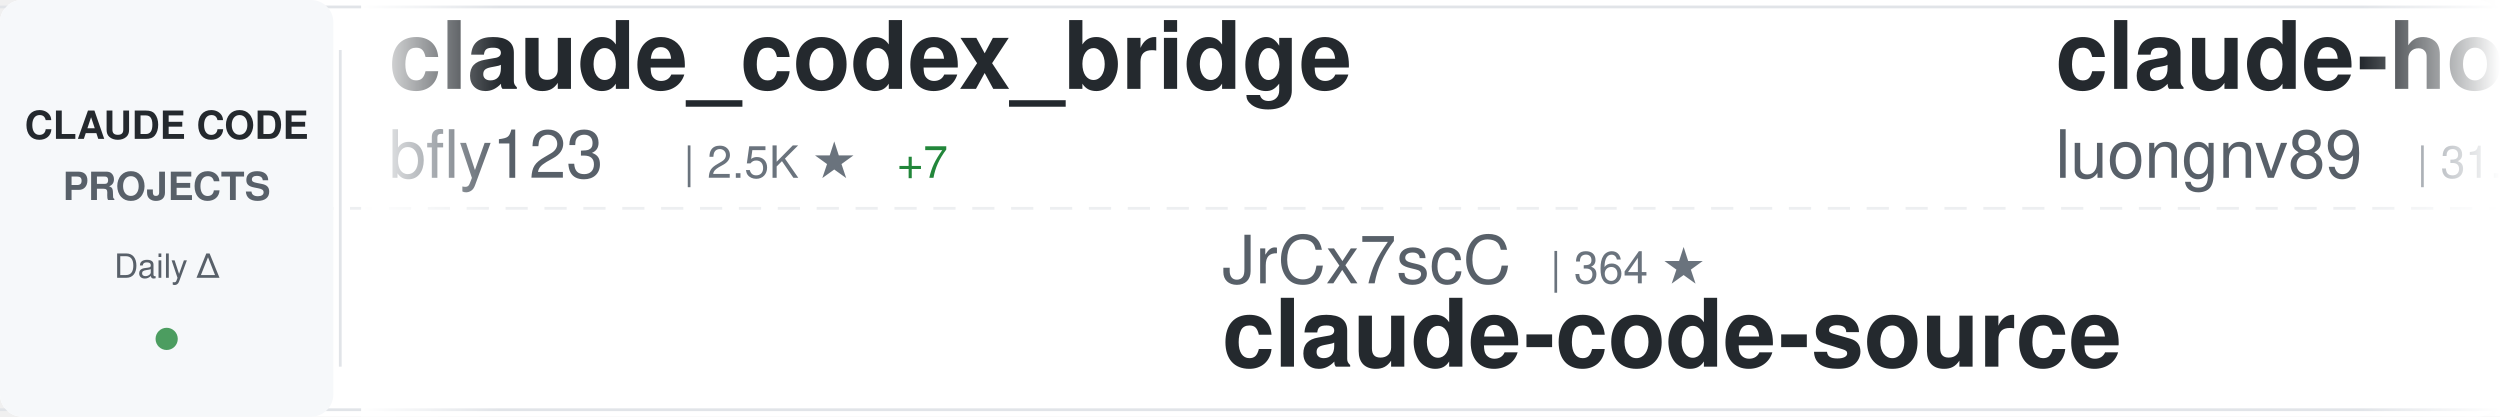
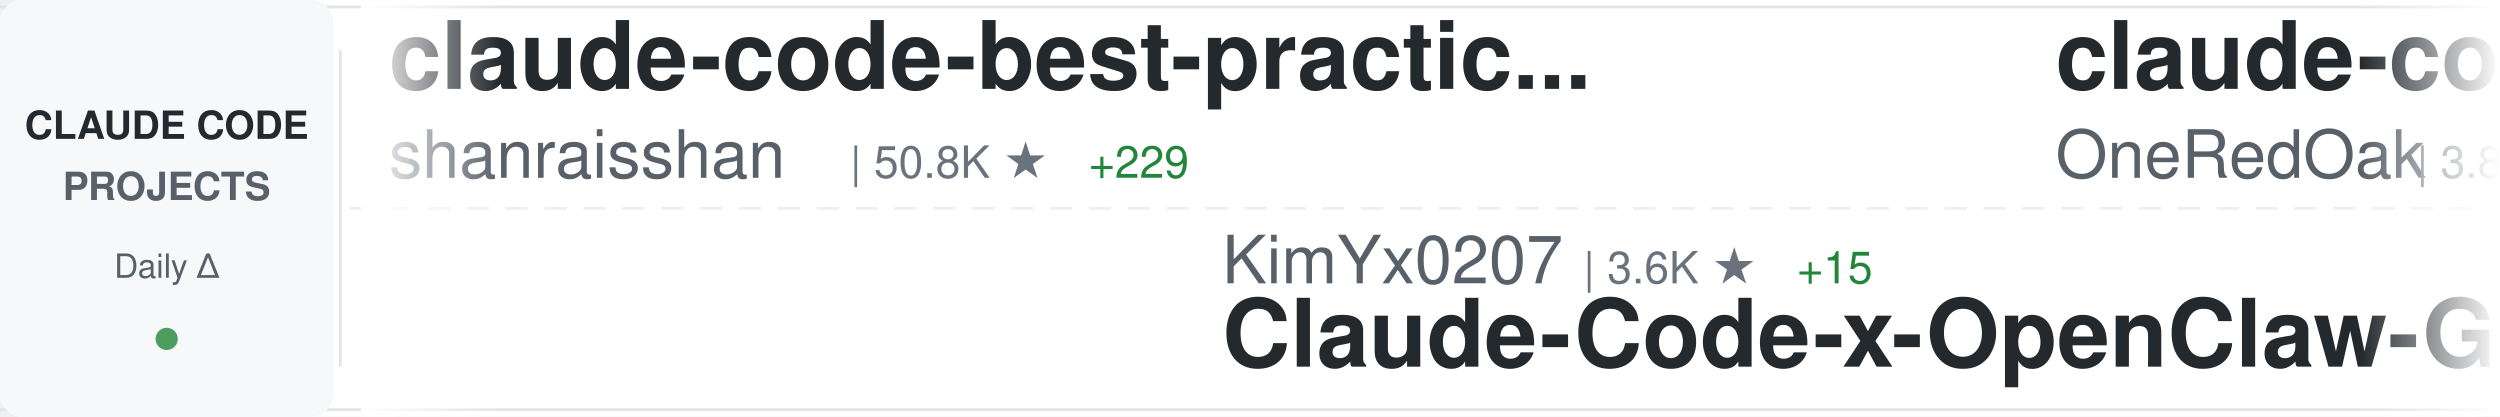
<svg xmlns="http://www.w3.org/2000/svg" width="900" height="150">
  <defs>
    <linearGradient id="awesomeLeftFade" x1="0%" y1="0%" x2="100%" y2="0%">
      <stop offset="0%" style="stop-color:#ffffff;stop-opacity:1" />
      <stop offset="100%" style="stop-color:#ffffff;stop-opacity:0" />
    </linearGradient>
    <linearGradient id="awesomeRightFade" x1="0%" y1="0%" x2="100%" y2="0%">
      <stop offset="0%" style="stop-color:#ffffff;stop-opacity:0" />
      <stop offset="100%" style="stop-color:#ffffff;stop-opacity:1" />
    </linearGradient>
  </defs>
  <rect width="900" height="150" fill="#ffffff" rx="8" />
  <rect x="0" y="2" width="900" height="1" fill="#e1e4e8" />
  <rect x="0" y="147" width="900" height="1" fill="#e1e4e8" />
  <line x1="0" y1="75" x2="900" y2="75" stroke="#e1e4e8" stroke-width="1" stroke-dasharray="8 6" opacity="0.6" />
  <rect x="0" y="0" width="120" height="150" fill="#f6f8fa" rx="8" />
  <text x="60" y="50" font-family="-apple-system, BlinkMacSystemFont, 'Segoe UI', Helvetica, Arial, sans-serif" font-size="14" font-weight="600" fill="#24292e" text-anchor="middle">CLAUDE CODE</text>
  <text x="60" y="72" font-family="-apple-system, BlinkMacSystemFont, 'Segoe UI', Helvetica, Arial, sans-serif" font-size="14" font-weight="600" fill="#586069" text-anchor="middle">PROJECTS</text>
  <text x="60" y="100" font-family="-apple-system, BlinkMacSystemFont, 'Segoe UI', Helvetica, Arial, sans-serif" font-size="12" font-weight="500" fill="#586069" text-anchor="middle">Daily Δ</text>
  <circle cx="60" cy="122" r="4" fill="#22863a" opacity="0.8" />
  <rect x="122" y="18" width="1" height="114" fill="#e1e4e8" />
  <clipPath id="awesomeTickerClip">
    <rect x="130" y="0" width="770" height="150" />
  </clipPath>
  <g clip-path="url(#awesomeTickerClip)">
    <g id="awesomeTickerItems">
      <animateTransform attributeName="transform" attributeType="XML" type="translate" from="0 0" to="-3000 0" dur="54s" repeatCount="indefinite" />
      <g transform="translate(0, 0)">
-         <text x="140" y="32" font-family="-apple-system, BlinkMacSystemFont, 'Segoe UI', Helvetica, Arial, sans-serif" font-size="34" font-weight="600" fill="#24292e">claude_codex_bridge</text>
-         <text x="140" y="64" font-family="-apple-system, BlinkMacSystemFont, 'Segoe UI', Helvetica, Arial, sans-serif" font-size="24" font-weight="400" fill="#586069">bfly123</text>
-         <text x="246" y="64" font-family="-apple-system, BlinkMacSystemFont, 'Segoe UI', Helvetica, Arial, sans-serif" font-size="16" font-weight="500" fill="#6a737d">| 2.5K ★</text>
-         <text x="323" y="64" font-family="-apple-system, BlinkMacSystemFont, 'Segoe UI', Helvetica, Arial, sans-serif" font-size="16" font-weight="500" fill="#22863a"> +7</text>
+         <text x="140" y="32" font-family="-apple-system, BlinkMacSystemFont, 'Segoe UI', Helvetica, Arial, sans-serif" font-size="34" font-weight="600" fill="#24292e">claude-code-best-practic...</text>
+         <text x="140" y="64" font-family="-apple-system, BlinkMacSystemFont, 'Segoe UI', Helvetica, Arial, sans-serif" font-size="24" font-weight="400" fill="#586069">shanraisshan</text>
+         <text x="306" y="64" font-family="-apple-system, BlinkMacSystemFont, 'Segoe UI', Helvetica, Arial, sans-serif" font-size="16" font-weight="500" fill="#6a737d">| 50.8K ★</text>
+         <text x="392" y="64" font-family="-apple-system, BlinkMacSystemFont, 'Segoe UI', Helvetica, Arial, sans-serif" font-size="16" font-weight="500" fill="#22863a"> +229</text>
      </g>
      <g transform="translate(300, 0)">
-         <text x="140" y="102" font-family="-apple-system, BlinkMacSystemFont, 'Segoe UI', Helvetica, Arial, sans-serif" font-size="24" font-weight="400" fill="#586069">JrCx7scC</text>
-         <text x="258" y="102" font-family="-apple-system, BlinkMacSystemFont, 'Segoe UI', Helvetica, Arial, sans-serif" font-size="16" font-weight="500" fill="#6a737d">| 364 ★</text>
-         <text x="140" y="132" font-family="-apple-system, BlinkMacSystemFont, 'Segoe UI', Helvetica, Arial, sans-serif" font-size="34" font-weight="600" fill="#24292e">claude-code-source</text>
+         <text x="140" y="102" font-family="-apple-system, BlinkMacSystemFont, 'Segoe UI', Helvetica, Arial, sans-serif" font-size="24" font-weight="400" fill="#586069">KimYx0207</text>
+         <text x="270" y="102" font-family="-apple-system, BlinkMacSystemFont, 'Segoe UI', Helvetica, Arial, sans-serif" font-size="16" font-weight="500" fill="#6a737d">| 3.6K ★</text>
+         <text x="347" y="102" font-family="-apple-system, BlinkMacSystemFont, 'Segoe UI', Helvetica, Arial, sans-serif" font-size="16" font-weight="500" fill="#22863a"> +15</text>
+         <text x="140" y="132" font-family="-apple-system, BlinkMacSystemFont, 'Segoe UI', Helvetica, Arial, sans-serif" font-size="34" font-weight="600" fill="#24292e">Claude-Code-x-OpenClaw-G...</text>
      </g>
      <g transform="translate(600, 0)">
-         <text x="140" y="32" font-family="-apple-system, BlinkMacSystemFont, 'Segoe UI', Helvetica, Arial, sans-serif" font-size="34" font-weight="600" fill="#24292e">claude-howto</text>
-         <text x="140" y="64" font-family="-apple-system, BlinkMacSystemFont, 'Segoe UI', Helvetica, Arial, sans-serif" font-size="24" font-weight="400" fill="#586069">luongnv89</text>
-         <text x="270" y="64" font-family="-apple-system, BlinkMacSystemFont, 'Segoe UI', Helvetica, Arial, sans-serif" font-size="16" font-weight="500" fill="#6a737d">| 31.0K ★</text>
-         <text x="356" y="64" font-family="-apple-system, BlinkMacSystemFont, 'Segoe UI', Helvetica, Arial, sans-serif" font-size="16" font-weight="500" fill="#22863a"> +162</text>
+         <text x="140" y="32" font-family="-apple-system, BlinkMacSystemFont, 'Segoe UI', Helvetica, Arial, sans-serif" font-size="34" font-weight="600" fill="#24292e">claude-code-workflows</text>
+         <text x="140" y="64" font-family="-apple-system, BlinkMacSystemFont, 'Segoe UI', Helvetica, Arial, sans-serif" font-size="24" font-weight="400" fill="#586069">OneRedOak</text>
+         <text x="270" y="64" font-family="-apple-system, BlinkMacSystemFont, 'Segoe UI', Helvetica, Arial, sans-serif" font-size="16" font-weight="500" fill="#6a737d">| 3.8K ★</text>
+         <text x="347" y="64" font-family="-apple-system, BlinkMacSystemFont, 'Segoe UI', Helvetica, Arial, sans-serif" font-size="16" font-weight="500" fill="#22863a"> +1</text>
      </g>
      <g transform="translate(900, 0)">
-         <text x="140" y="102" font-family="-apple-system, BlinkMacSystemFont, 'Segoe UI', Helvetica, Arial, sans-serif" font-size="24" font-weight="400" fill="#586069">ykdojo</text>
-         <text x="234" y="102" font-family="-apple-system, BlinkMacSystemFont, 'Segoe UI', Helvetica, Arial, sans-serif" font-size="16" font-weight="500" fill="#6a737d">| 8.1K ★</text>
-         <text x="311" y="102" font-family="-apple-system, BlinkMacSystemFont, 'Segoe UI', Helvetica, Arial, sans-serif" font-size="16" font-weight="500" fill="#22863a"> +15</text>
-         <text x="140" y="132" font-family="-apple-system, BlinkMacSystemFont, 'Segoe UI', Helvetica, Arial, sans-serif" font-size="34" font-weight="600" fill="#24292e">claude-code-tips</text>
+         <text x="140" y="102" font-family="-apple-system, BlinkMacSystemFont, 'Segoe UI', Helvetica, Arial, sans-serif" font-size="24" font-weight="400" fill="#586069">chauncygu</text>
+         <text x="270" y="102" font-family="-apple-system, BlinkMacSystemFont, 'Segoe UI', Helvetica, Arial, sans-serif" font-size="16" font-weight="500" fill="#6a737d">| 2.4K ★</text>
+         <text x="347" y="102" font-family="-apple-system, BlinkMacSystemFont, 'Segoe UI', Helvetica, Arial, sans-serif" font-size="16" font-weight="500" fill="#22863a"> +10</text>
+         <text x="140" y="132" font-family="-apple-system, BlinkMacSystemFont, 'Segoe UI', Helvetica, Arial, sans-serif" font-size="34" font-weight="600" fill="#24292e">collection-claude-code-s...</text>
      </g>
      <g transform="translate(1200, 0)">
-         <text x="140" y="32" font-family="-apple-system, BlinkMacSystemFont, 'Segoe UI', Helvetica, Arial, sans-serif" font-size="34" font-weight="600" fill="#24292e">claude-code-system-promp...</text>
-         <text x="140" y="64" font-family="-apple-system, BlinkMacSystemFont, 'Segoe UI', Helvetica, Arial, sans-serif" font-size="24" font-weight="400" fill="#586069">Piebald-AI</text>
-         <text x="282" y="64" font-family="-apple-system, BlinkMacSystemFont, 'Segoe UI', Helvetica, Arial, sans-serif" font-size="16" font-weight="500" fill="#6a737d">| 9.9K ★</text>
-         <text x="359" y="64" font-family="-apple-system, BlinkMacSystemFont, 'Segoe UI', Helvetica, Arial, sans-serif" font-size="16" font-weight="500" fill="#22863a"> +29</text>
+         <text x="140" y="32" font-family="-apple-system, BlinkMacSystemFont, 'Segoe UI', Helvetica, Arial, sans-serif" font-size="34" font-weight="600" fill="#24292e">claude-code-spec-workflo...</text>
+         <text x="140" y="64" font-family="-apple-system, BlinkMacSystemFont, 'Segoe UI', Helvetica, Arial, sans-serif" font-size="24" font-weight="400" fill="#586069">Pimzino</text>
+         <text x="246" y="64" font-family="-apple-system, BlinkMacSystemFont, 'Segoe UI', Helvetica, Arial, sans-serif" font-size="16" font-weight="500" fill="#6a737d">| 3.7K ★</text>
+         <text x="323" y="64" font-family="-apple-system, BlinkMacSystemFont, 'Segoe UI', Helvetica, Arial, sans-serif" font-size="16" font-weight="500" fill="#22863a"> +3</text>
      </g>
      <g transform="translate(1500, 0)">
-         <text x="140" y="102" font-family="-apple-system, BlinkMacSystemFont, 'Segoe UI', Helvetica, Arial, sans-serif" font-size="24" font-weight="400" fill="#586069">zebbern</text>
-         <text x="246" y="102" font-family="-apple-system, BlinkMacSystemFont, 'Segoe UI', Helvetica, Arial, sans-serif" font-size="16" font-weight="500" fill="#6a737d">| 4.1K ★</text>
-         <text x="323" y="102" font-family="-apple-system, BlinkMacSystemFont, 'Segoe UI', Helvetica, Arial, sans-serif" font-size="16" font-weight="500" fill="#22863a"> +5</text>
-         <text x="140" y="132" font-family="-apple-system, BlinkMacSystemFont, 'Segoe UI', Helvetica, Arial, sans-serif" font-size="34" font-weight="600" fill="#24292e">claude-code-guide</text>
+         <text x="140" y="102" font-family="-apple-system, BlinkMacSystemFont, 'Segoe UI', Helvetica, Arial, sans-serif" font-size="24" font-weight="400" fill="#586069">repowise-dev</text>
+         <text x="306" y="102" font-family="-apple-system, BlinkMacSystemFont, 'Segoe UI', Helvetica, Arial, sans-serif" font-size="16" font-weight="500" fill="#6a737d">| 988 ★</text>
+         <text x="140" y="132" font-family="-apple-system, BlinkMacSystemFont, 'Segoe UI', Helvetica, Arial, sans-serif" font-size="34" font-weight="600" fill="#24292e">claude-code-prompts</text>
      </g>
      <g transform="translate(1800, 0)">
-         <text x="140" y="32" font-family="-apple-system, BlinkMacSystemFont, 'Segoe UI', Helvetica, Arial, sans-serif" font-size="34" font-weight="600" fill="#24292e">claude-task-master</text>
-         <text x="140" y="64" font-family="-apple-system, BlinkMacSystemFont, 'Segoe UI', Helvetica, Arial, sans-serif" font-size="24" font-weight="400" fill="#586069">eyaltoledano</text>
-         <text x="306" y="64" font-family="-apple-system, BlinkMacSystemFont, 'Segoe UI', Helvetica, Arial, sans-serif" font-size="16" font-weight="500" fill="#6a737d">| 27.0K ★</text>
-         <text x="392" y="64" font-family="-apple-system, BlinkMacSystemFont, 'Segoe UI', Helvetica, Arial, sans-serif" font-size="16" font-weight="500" fill="#22863a"> +12</text>
+         <text x="140" y="32" font-family="-apple-system, BlinkMacSystemFont, 'Segoe UI', Helvetica, Arial, sans-serif" font-size="34" font-weight="600" fill="#24292e">claude-code-tudou</text>
+         <text x="140" y="64" font-family="-apple-system, BlinkMacSystemFont, 'Segoe UI', Helvetica, Arial, sans-serif" font-size="24" font-weight="400" fill="#586069">AICoderTudou</text>
+         <text x="306" y="64" font-family="-apple-system, BlinkMacSystemFont, 'Segoe UI', Helvetica, Arial, sans-serif" font-size="16" font-weight="500" fill="#6a737d">| 497 ★</text>
+         <text x="374" y="64" font-family="-apple-system, BlinkMacSystemFont, 'Segoe UI', Helvetica, Arial, sans-serif" font-size="16" font-weight="500" fill="#22863a"> +1</text>
      </g>
      <g transform="translate(2100, 0)">
-         <text x="140" y="102" font-family="-apple-system, BlinkMacSystemFont, 'Segoe UI', Helvetica, Arial, sans-serif" font-size="24" font-weight="400" fill="#586069">shanraisshan</text>
-         <text x="306" y="102" font-family="-apple-system, BlinkMacSystemFont, 'Segoe UI', Helvetica, Arial, sans-serif" font-size="16" font-weight="500" fill="#6a737d">| 50.8K ★</text>
-         <text x="392" y="102" font-family="-apple-system, BlinkMacSystemFont, 'Segoe UI', Helvetica, Arial, sans-serif" font-size="16" font-weight="500" fill="#22863a"> +246</text>
-         <text x="140" y="132" font-family="-apple-system, BlinkMacSystemFont, 'Segoe UI', Helvetica, Arial, sans-serif" font-size="34" font-weight="600" fill="#24292e">claude-code-best-practic...</text>
+         <text x="140" y="102" font-family="-apple-system, BlinkMacSystemFont, 'Segoe UI', Helvetica, Arial, sans-serif" font-size="24" font-weight="400" fill="#586069">ding113</text>
+         <text x="246" y="102" font-family="-apple-system, BlinkMacSystemFont, 'Segoe UI', Helvetica, Arial, sans-serif" font-size="16" font-weight="500" fill="#6a737d">| 2.7K ★</text>
+         <text x="323" y="102" font-family="-apple-system, BlinkMacSystemFont, 'Segoe UI', Helvetica, Arial, sans-serif" font-size="16" font-weight="500" fill="#22863a"> +13</text>
+         <text x="140" y="132" font-family="-apple-system, BlinkMacSystemFont, 'Segoe UI', Helvetica, Arial, sans-serif" font-size="34" font-weight="600" fill="#24292e">claude-code-hub</text>
      </g>
      <g transform="translate(2400, 0)">
-         <text x="140" y="32" font-family="-apple-system, BlinkMacSystemFont, 'Segoe UI', Helvetica, Arial, sans-serif" font-size="34" font-weight="600" fill="#24292e">Open-ClaudeCode</text>
-         <text x="140" y="64" font-family="-apple-system, BlinkMacSystemFont, 'Segoe UI', Helvetica, Arial, sans-serif" font-size="24" font-weight="400" fill="#586069">LING71671</text>
-         <text x="270" y="64" font-family="-apple-system, BlinkMacSystemFont, 'Segoe UI', Helvetica, Arial, sans-serif" font-size="16" font-weight="500" fill="#6a737d">| 805 ★</text>
-         <text x="338" y="64" font-family="-apple-system, BlinkMacSystemFont, 'Segoe UI', Helvetica, Arial, sans-serif" font-size="16" font-weight="500" fill="#22863a"> +4</text>
+         <text x="140" y="32" font-family="-apple-system, BlinkMacSystemFont, 'Segoe UI', Helvetica, Arial, sans-serif" font-size="34" font-weight="600" fill="#24292e">claude-code-tips</text>
+         <text x="140" y="64" font-family="-apple-system, BlinkMacSystemFont, 'Segoe UI', Helvetica, Arial, sans-serif" font-size="24" font-weight="400" fill="#586069">ykdojo</text>
+         <text x="234" y="64" font-family="-apple-system, BlinkMacSystemFont, 'Segoe UI', Helvetica, Arial, sans-serif" font-size="16" font-weight="500" fill="#6a737d">| 8.1K ★</text>
+         <text x="311" y="64" font-family="-apple-system, BlinkMacSystemFont, 'Segoe UI', Helvetica, Arial, sans-serif" font-size="16" font-weight="500" fill="#22863a"> +13</text>
      </g>
      <g transform="translate(2700, 0)">
-         <text x="140" y="102" font-family="-apple-system, BlinkMacSystemFont, 'Segoe UI', Helvetica, Arial, sans-serif" font-size="24" font-weight="400" fill="#586069">kodu-ai</text>
-         <text x="246" y="102" font-family="-apple-system, BlinkMacSystemFont, 'Segoe UI', Helvetica, Arial, sans-serif" font-size="16" font-weight="500" fill="#6a737d">| 5.3K ★</text>
-         <text x="323" y="102" font-family="-apple-system, BlinkMacSystemFont, 'Segoe UI', Helvetica, Arial, sans-serif" font-size="16" font-weight="500" fill="#22863a"> +1</text>
-         <text x="140" y="132" font-family="-apple-system, BlinkMacSystemFont, 'Segoe UI', Helvetica, Arial, sans-serif" font-size="34" font-weight="600" fill="#24292e">claude-coder</text>
+         <text x="140" y="102" font-family="-apple-system, BlinkMacSystemFont, 'Segoe UI', Helvetica, Arial, sans-serif" font-size="24" font-weight="400" fill="#586069">forrestchang</text>
+         <text x="306" y="102" font-family="-apple-system, BlinkMacSystemFont, 'Segoe UI', Helvetica, Arial, sans-serif" font-size="16" font-weight="500" fill="#6a737d">| 109.7K ★</text>
+         <text x="401" y="102" font-family="-apple-system, BlinkMacSystemFont, 'Segoe UI', Helvetica, Arial, sans-serif" font-size="16" font-weight="500" fill="#22863a"> +2.7K</text>
+         <text x="140" y="132" font-family="-apple-system, BlinkMacSystemFont, 'Segoe UI', Helvetica, Arial, sans-serif" font-size="34" font-weight="600" fill="#24292e">andrej-karpathy-skills</text>
      </g>
      <g transform="translate(3000, 0)">
-         <text x="140" y="32" font-family="-apple-system, BlinkMacSystemFont, 'Segoe UI', Helvetica, Arial, sans-serif" font-size="34" font-weight="600" fill="#24292e">claude_codex_bridge</text>
-         <text x="140" y="64" font-family="-apple-system, BlinkMacSystemFont, 'Segoe UI', Helvetica, Arial, sans-serif" font-size="24" font-weight="400" fill="#586069">bfly123</text>
-         <text x="246" y="64" font-family="-apple-system, BlinkMacSystemFont, 'Segoe UI', Helvetica, Arial, sans-serif" font-size="16" font-weight="500" fill="#6a737d">| 2.5K ★</text>
-         <text x="323" y="64" font-family="-apple-system, BlinkMacSystemFont, 'Segoe UI', Helvetica, Arial, sans-serif" font-size="16" font-weight="500" fill="#22863a"> +7</text>
+         <text x="140" y="32" font-family="-apple-system, BlinkMacSystemFont, 'Segoe UI', Helvetica, Arial, sans-serif" font-size="34" font-weight="600" fill="#24292e">claude-code-best-practic...</text>
+         <text x="140" y="64" font-family="-apple-system, BlinkMacSystemFont, 'Segoe UI', Helvetica, Arial, sans-serif" font-size="24" font-weight="400" fill="#586069">shanraisshan</text>
+         <text x="306" y="64" font-family="-apple-system, BlinkMacSystemFont, 'Segoe UI', Helvetica, Arial, sans-serif" font-size="16" font-weight="500" fill="#6a737d">| 50.8K ★</text>
+         <text x="392" y="64" font-family="-apple-system, BlinkMacSystemFont, 'Segoe UI', Helvetica, Arial, sans-serif" font-size="16" font-weight="500" fill="#22863a"> +229</text>
      </g>
      <g transform="translate(3300, 0)">
-         <text x="140" y="102" font-family="-apple-system, BlinkMacSystemFont, 'Segoe UI', Helvetica, Arial, sans-serif" font-size="24" font-weight="400" fill="#586069">JrCx7scC</text>
-         <text x="258" y="102" font-family="-apple-system, BlinkMacSystemFont, 'Segoe UI', Helvetica, Arial, sans-serif" font-size="16" font-weight="500" fill="#6a737d">| 364 ★</text>
-         <text x="140" y="132" font-family="-apple-system, BlinkMacSystemFont, 'Segoe UI', Helvetica, Arial, sans-serif" font-size="34" font-weight="600" fill="#24292e">claude-code-source</text>
+         <text x="140" y="102" font-family="-apple-system, BlinkMacSystemFont, 'Segoe UI', Helvetica, Arial, sans-serif" font-size="24" font-weight="400" fill="#586069">KimYx0207</text>
+         <text x="270" y="102" font-family="-apple-system, BlinkMacSystemFont, 'Segoe UI', Helvetica, Arial, sans-serif" font-size="16" font-weight="500" fill="#6a737d">| 3.6K ★</text>
+         <text x="347" y="102" font-family="-apple-system, BlinkMacSystemFont, 'Segoe UI', Helvetica, Arial, sans-serif" font-size="16" font-weight="500" fill="#22863a"> +15</text>
+         <text x="140" y="132" font-family="-apple-system, BlinkMacSystemFont, 'Segoe UI', Helvetica, Arial, sans-serif" font-size="34" font-weight="600" fill="#24292e">Claude-Code-x-OpenClaw-G...</text>
      </g>
      <g transform="translate(3600, 0)">
-         <text x="140" y="32" font-family="-apple-system, BlinkMacSystemFont, 'Segoe UI', Helvetica, Arial, sans-serif" font-size="34" font-weight="600" fill="#24292e">claude-howto</text>
-         <text x="140" y="64" font-family="-apple-system, BlinkMacSystemFont, 'Segoe UI', Helvetica, Arial, sans-serif" font-size="24" font-weight="400" fill="#586069">luongnv89</text>
-         <text x="270" y="64" font-family="-apple-system, BlinkMacSystemFont, 'Segoe UI', Helvetica, Arial, sans-serif" font-size="16" font-weight="500" fill="#6a737d">| 31.0K ★</text>
-         <text x="356" y="64" font-family="-apple-system, BlinkMacSystemFont, 'Segoe UI', Helvetica, Arial, sans-serif" font-size="16" font-weight="500" fill="#22863a"> +162</text>
+         <text x="140" y="32" font-family="-apple-system, BlinkMacSystemFont, 'Segoe UI', Helvetica, Arial, sans-serif" font-size="34" font-weight="600" fill="#24292e">claude-code-workflows</text>
+         <text x="140" y="64" font-family="-apple-system, BlinkMacSystemFont, 'Segoe UI', Helvetica, Arial, sans-serif" font-size="24" font-weight="400" fill="#586069">OneRedOak</text>
+         <text x="270" y="64" font-family="-apple-system, BlinkMacSystemFont, 'Segoe UI', Helvetica, Arial, sans-serif" font-size="16" font-weight="500" fill="#6a737d">| 3.8K ★</text>
+         <text x="347" y="64" font-family="-apple-system, BlinkMacSystemFont, 'Segoe UI', Helvetica, Arial, sans-serif" font-size="16" font-weight="500" fill="#22863a"> +1</text>
      </g>
      <g transform="translate(3900, 0)">
-         <text x="140" y="102" font-family="-apple-system, BlinkMacSystemFont, 'Segoe UI', Helvetica, Arial, sans-serif" font-size="24" font-weight="400" fill="#586069">ykdojo</text>
-         <text x="234" y="102" font-family="-apple-system, BlinkMacSystemFont, 'Segoe UI', Helvetica, Arial, sans-serif" font-size="16" font-weight="500" fill="#6a737d">| 8.1K ★</text>
-         <text x="311" y="102" font-family="-apple-system, BlinkMacSystemFont, 'Segoe UI', Helvetica, Arial, sans-serif" font-size="16" font-weight="500" fill="#22863a"> +15</text>
-         <text x="140" y="132" font-family="-apple-system, BlinkMacSystemFont, 'Segoe UI', Helvetica, Arial, sans-serif" font-size="34" font-weight="600" fill="#24292e">claude-code-tips</text>
+         <text x="140" y="102" font-family="-apple-system, BlinkMacSystemFont, 'Segoe UI', Helvetica, Arial, sans-serif" font-size="24" font-weight="400" fill="#586069">chauncygu</text>
+         <text x="270" y="102" font-family="-apple-system, BlinkMacSystemFont, 'Segoe UI', Helvetica, Arial, sans-serif" font-size="16" font-weight="500" fill="#6a737d">| 2.4K ★</text>
+         <text x="347" y="102" font-family="-apple-system, BlinkMacSystemFont, 'Segoe UI', Helvetica, Arial, sans-serif" font-size="16" font-weight="500" fill="#22863a"> +10</text>
+         <text x="140" y="132" font-family="-apple-system, BlinkMacSystemFont, 'Segoe UI', Helvetica, Arial, sans-serif" font-size="34" font-weight="600" fill="#24292e">collection-claude-code-s...</text>
      </g>
    </g>
  </g>
  <rect x="130" y="0" width="50" height="150" fill="url(#awesomeLeftFade)" />
  <rect x="850" y="0" width="50" height="150" fill="url(#awesomeRightFade)" />
</svg>
